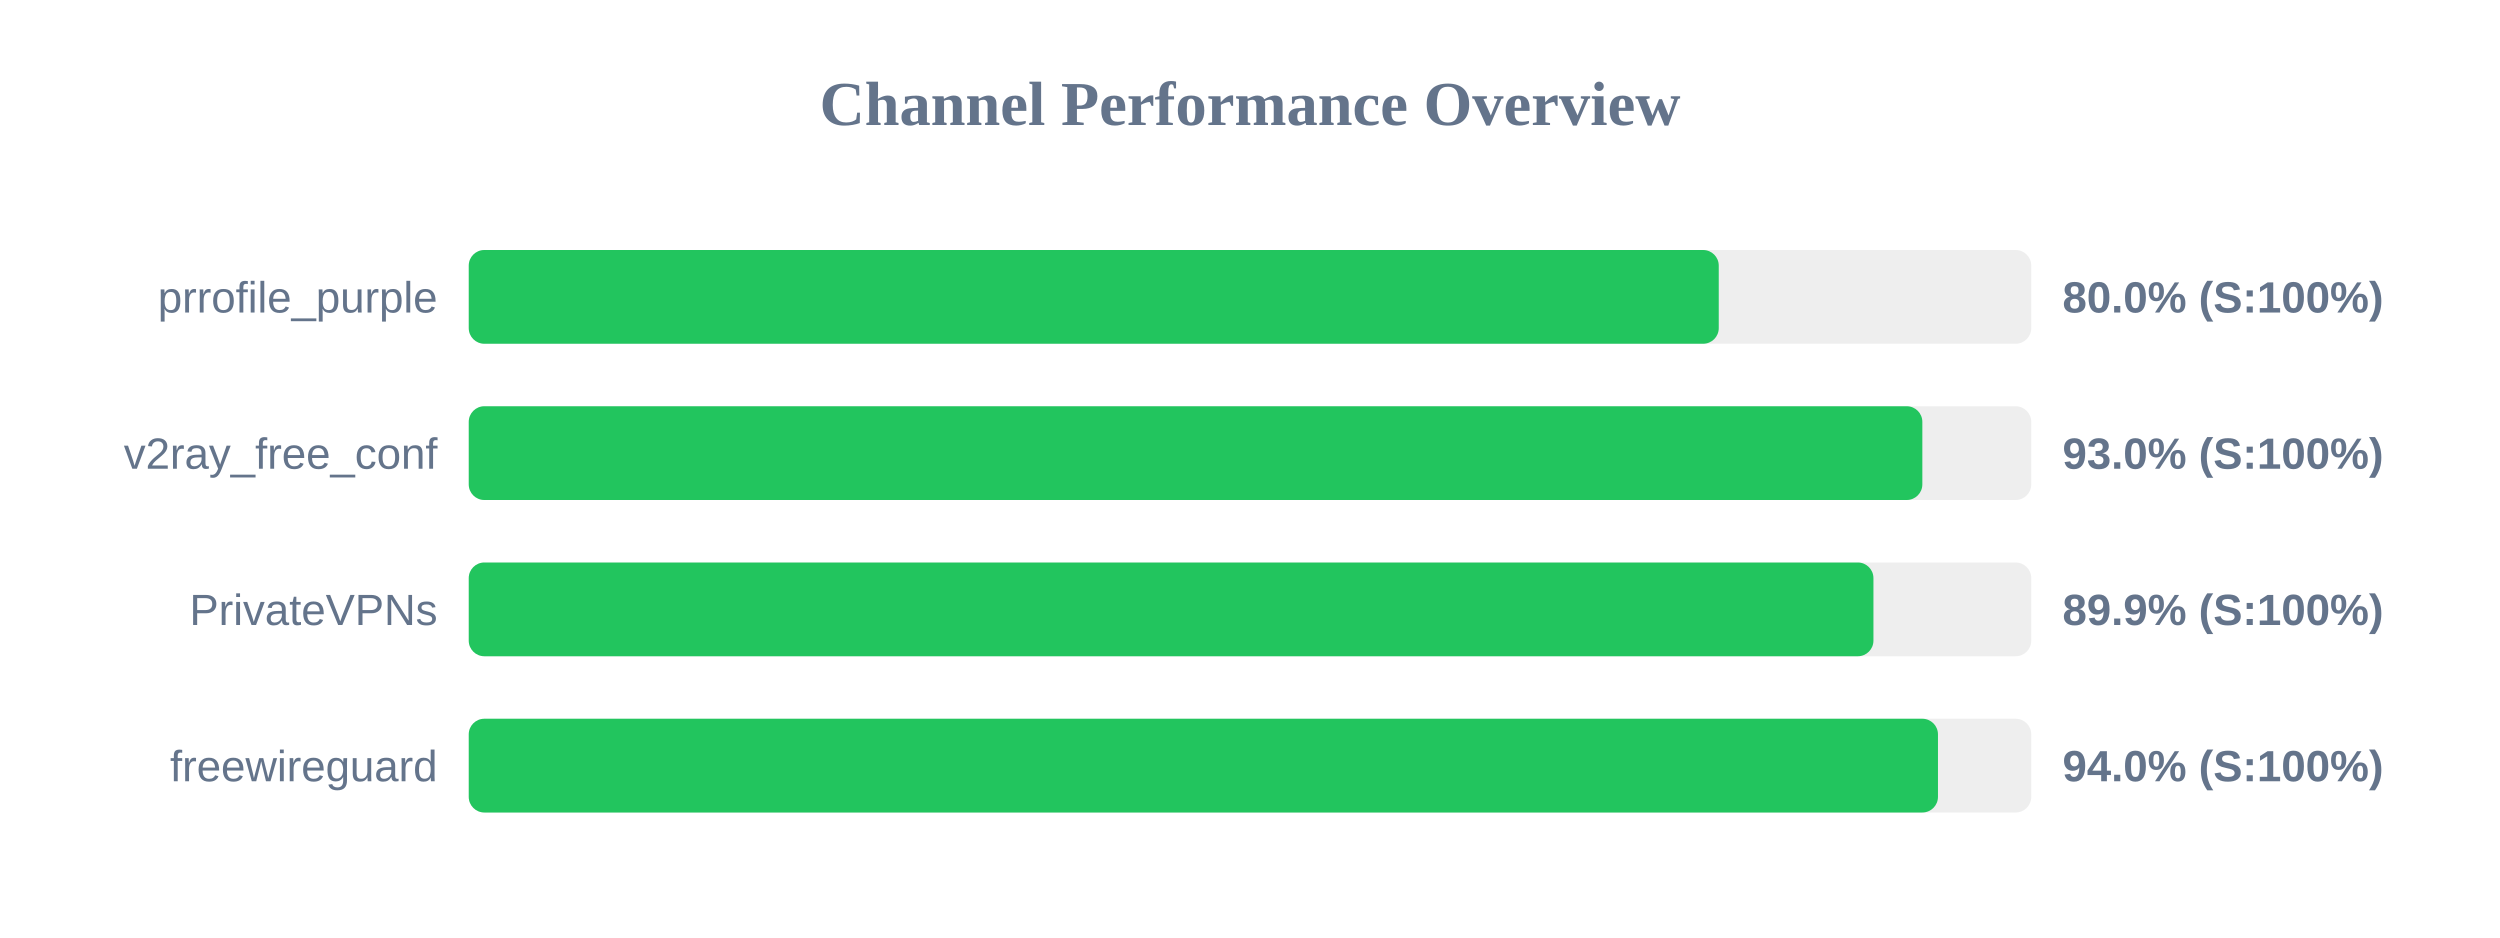
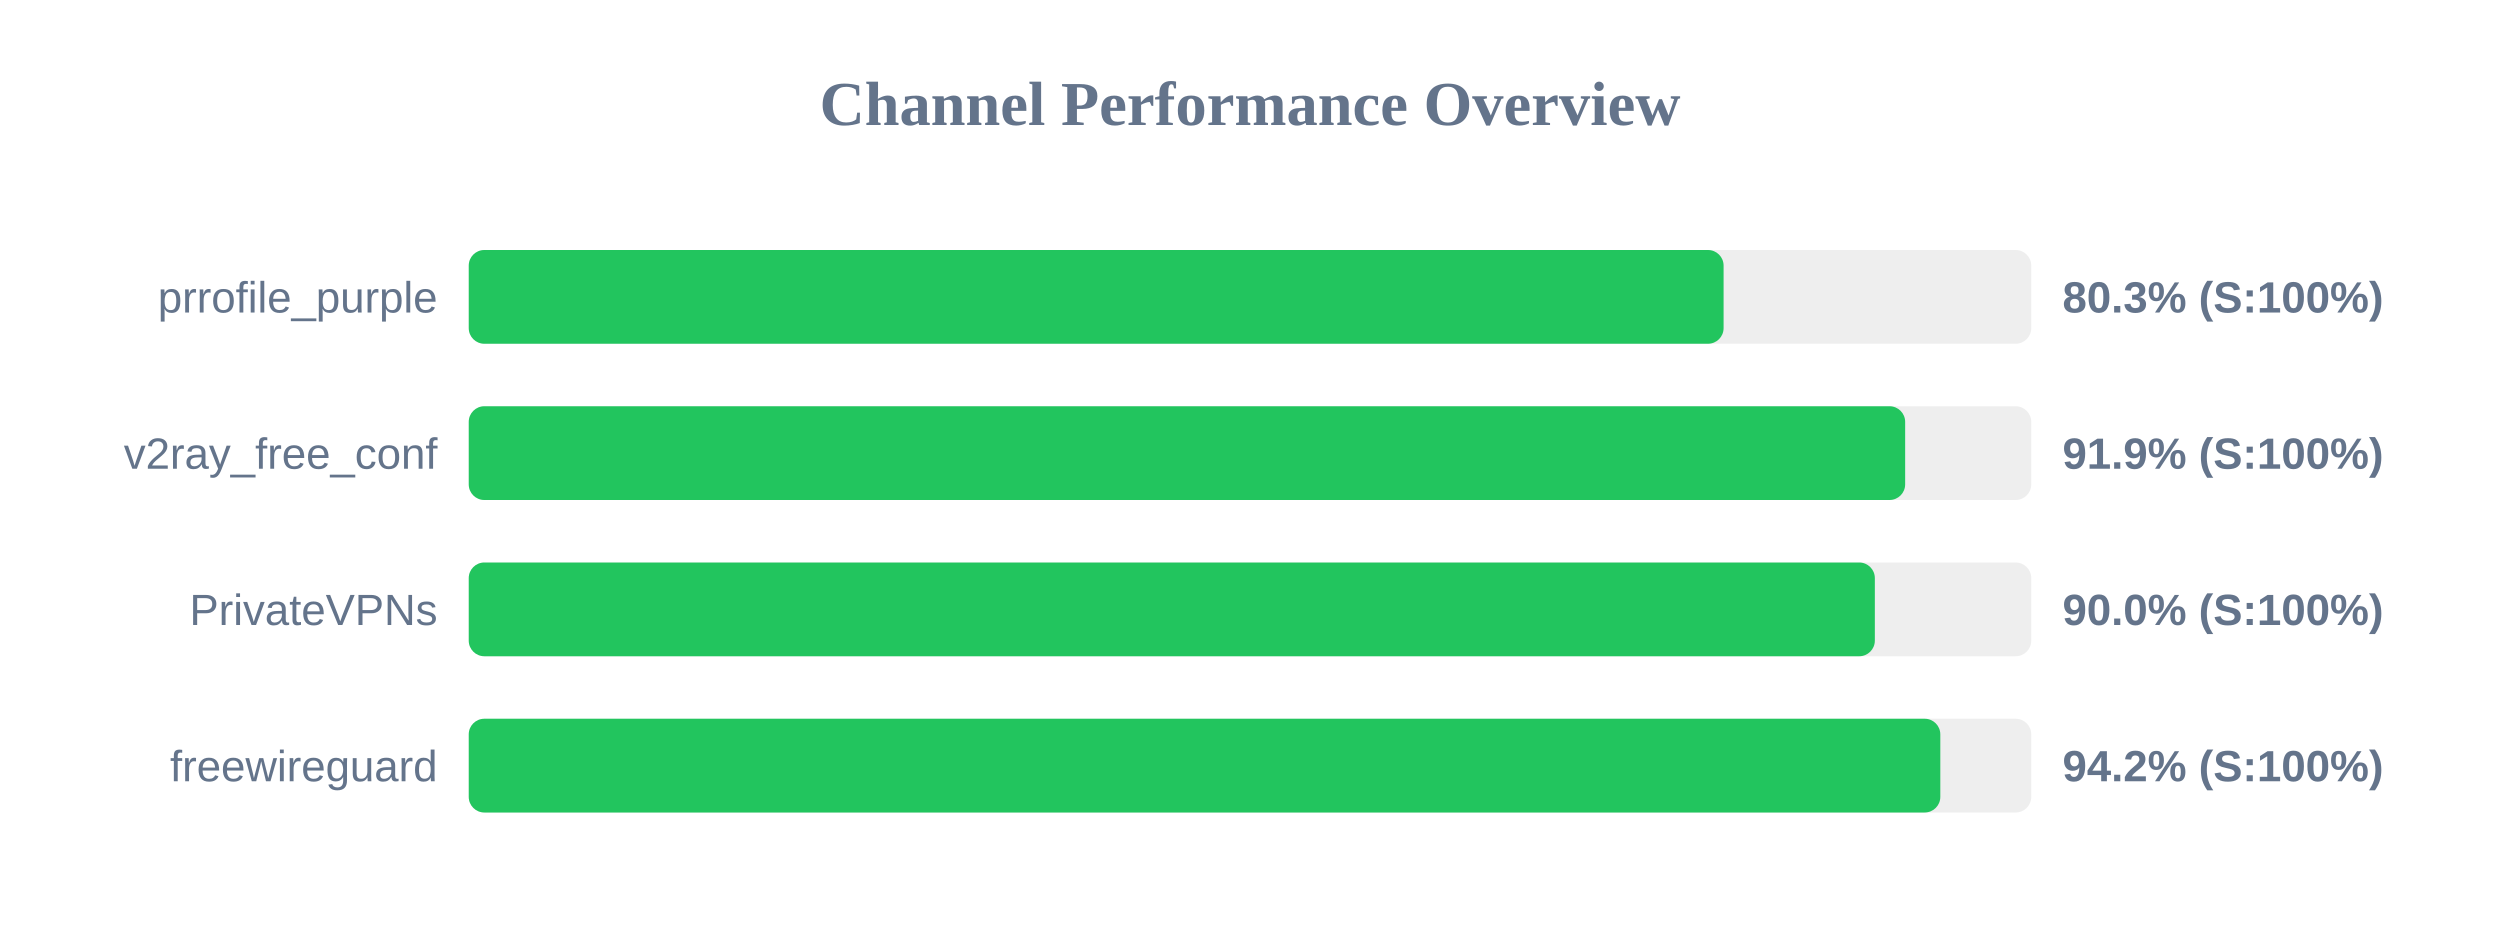
<svg xmlns="http://www.w3.org/2000/svg" width="800" height="300" version="1.1">
  <style>
        .row { font: 14px Arial; fill: #64748b; }
        .score { font: bold 14px Arial; fill: #64748b; }
    </style>
  <text x="400" y="40" text-anchor="middle" font-size="20px" font-weight="bold" fill="#64748b">Channel Performance Overview</text>
  <rect x="150" y="80" width="500" height="30" fill="#eee" rx="5" />
-   <rect x="150" y="80" width="400.0" height="30" fill="#22c55e" rx="5" />
+   <rect x="150" y="80" width="401.55" height="30" fill="#22c55e" rx="5" />
  <text x="140" y="100" text-anchor="end" class="row">prrofile_purple</text>
-   <text x="660" y="100" text-anchor="start" class="score">80.0% (S:100%)</text>
+   <text x="660" y="100" text-anchor="start" class="score">80.3% (S:100%)</text>
  <rect x="150" y="130" width="500" height="30" fill="#eee" rx="5" />
-   <rect x="150" y="130" width="465.15" height="30" fill="#22c55e" rx="5" />
+   <rect x="150" y="130" width="459.65" height="30" fill="#22c55e" rx="5" />
  <text x="140" y="150" text-anchor="end" class="row">v2ray_free_conf</text>
-   <text x="660" y="150" text-anchor="start" class="score">93.0% (S:100%)</text>
+   <text x="660" y="150" text-anchor="start" class="score">91.9% (S:100%)</text>
  <rect x="150" y="180" width="500" height="30" fill="#eee" rx="5" />
-   <rect x="150" y="180" width="449.5" height="30" fill="#22c55e" rx="5" />
+   <rect x="150" y="180" width="449.95" height="30" fill="#22c55e" rx="5" />
  <text x="140" y="200" text-anchor="end" class="row">PrivateVPNs</text>
-   <text x="660" y="200" text-anchor="start" class="score">89.9% (S:100%)</text>
+   <text x="660" y="200" text-anchor="start" class="score">90.0% (S:100%)</text>
  <rect x="150" y="230" width="500" height="30" fill="#eee" rx="5" />
-   <rect x="150" y="230" width="470.15" height="30" fill="#22c55e" rx="5" />
+   <rect x="150" y="230" width="470.9" height="30" fill="#22c55e" rx="5" />
  <text x="140" y="250" text-anchor="end" class="row">freewireguard</text>
-   <text x="660" y="250" text-anchor="start" class="score">94.0% (S:100%)</text>
+   <text x="660" y="250" text-anchor="start" class="score">94.2% (S:100%)</text>
</svg>
